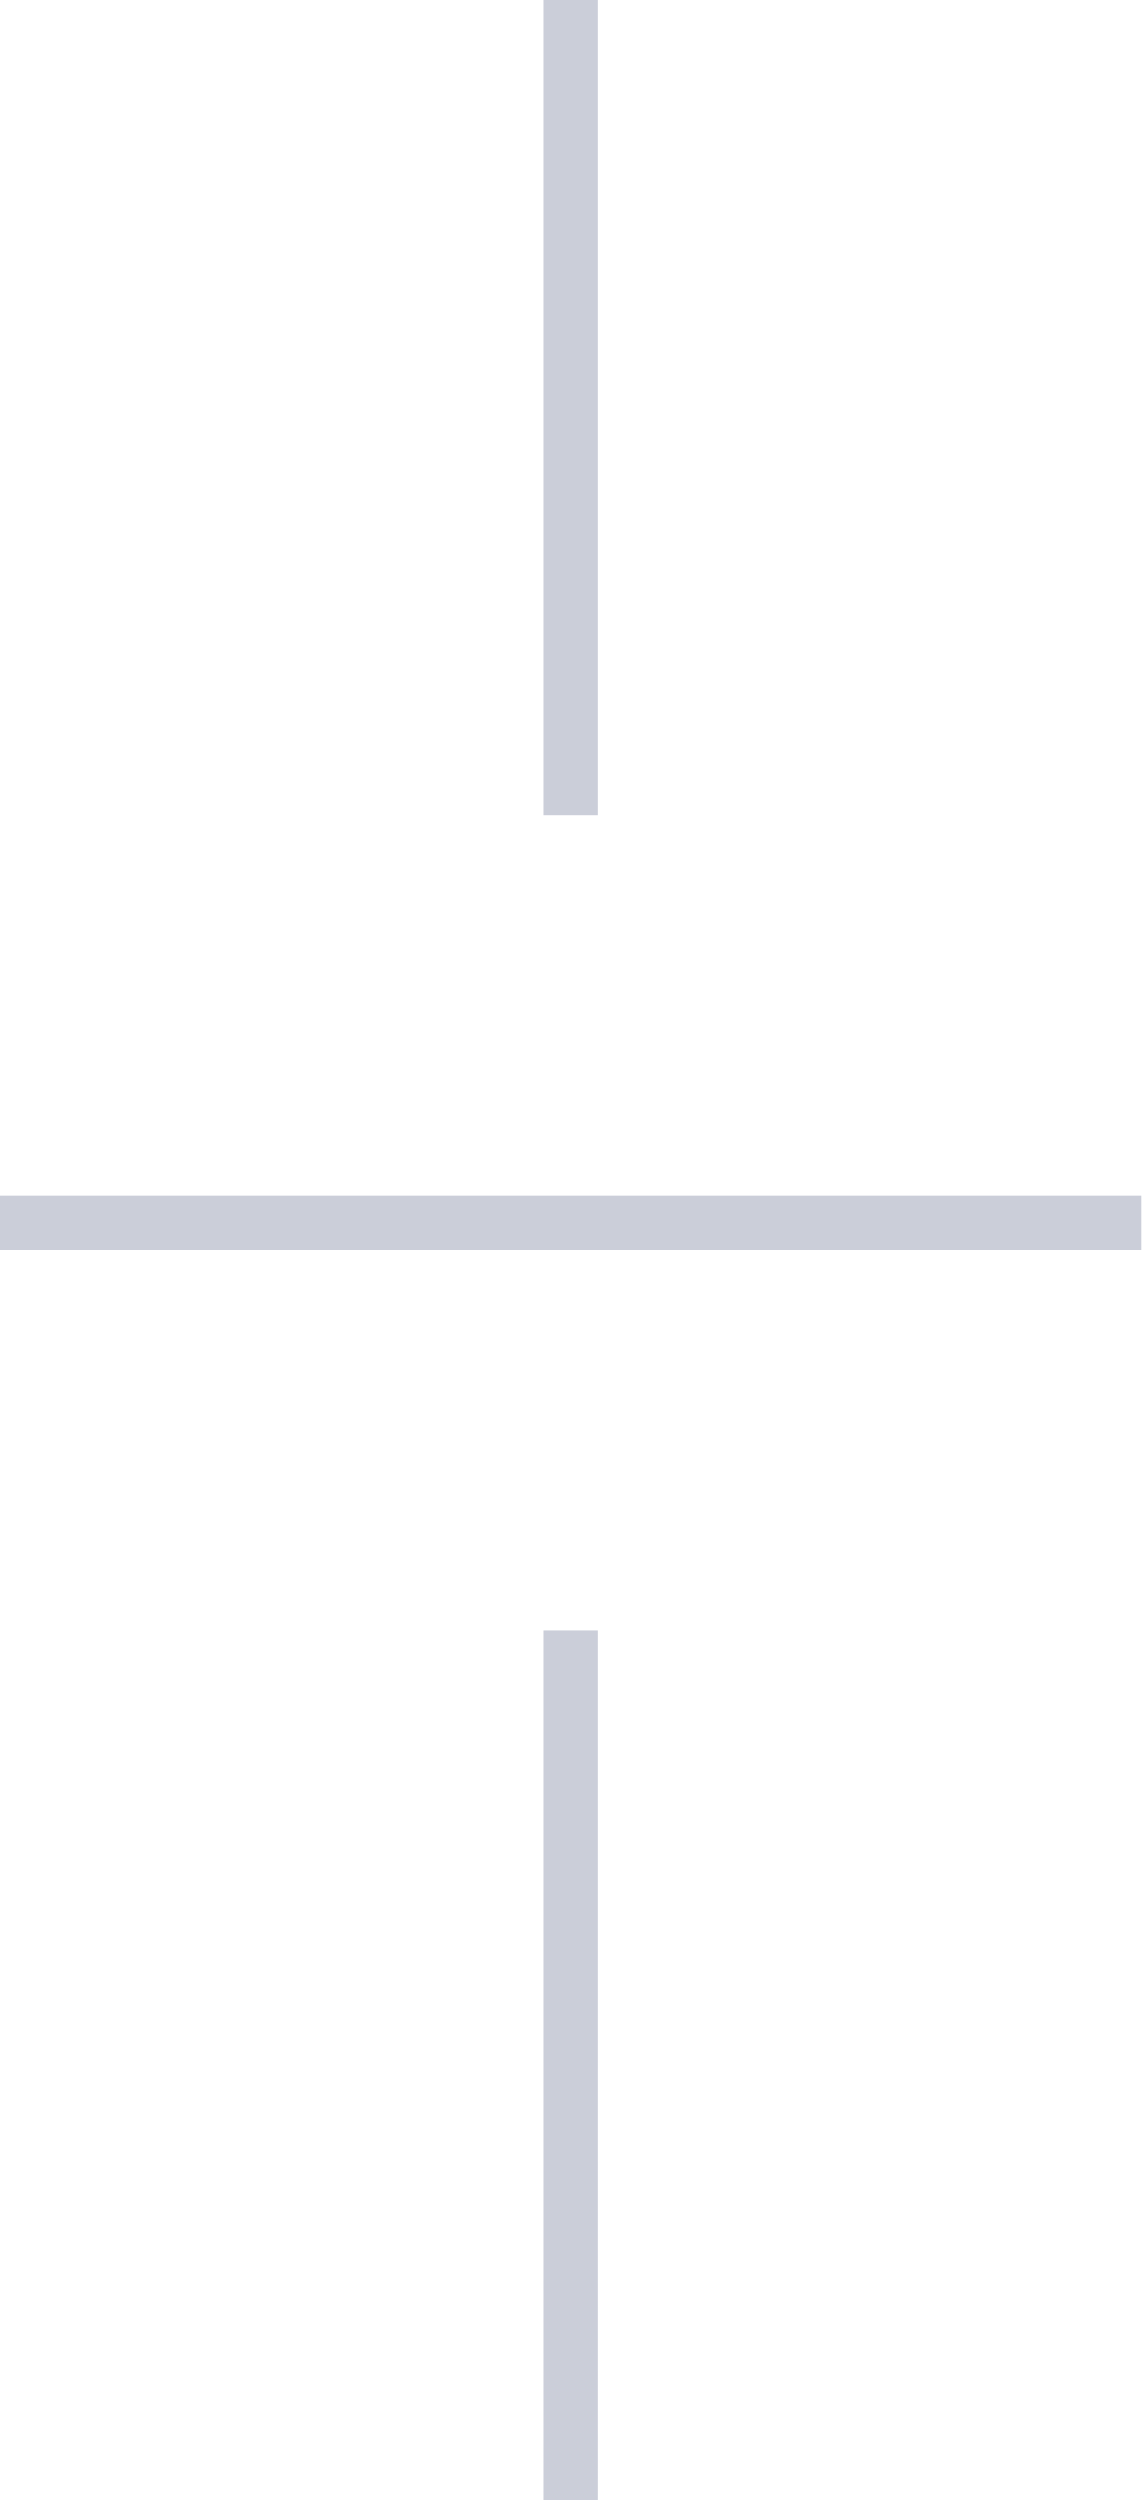
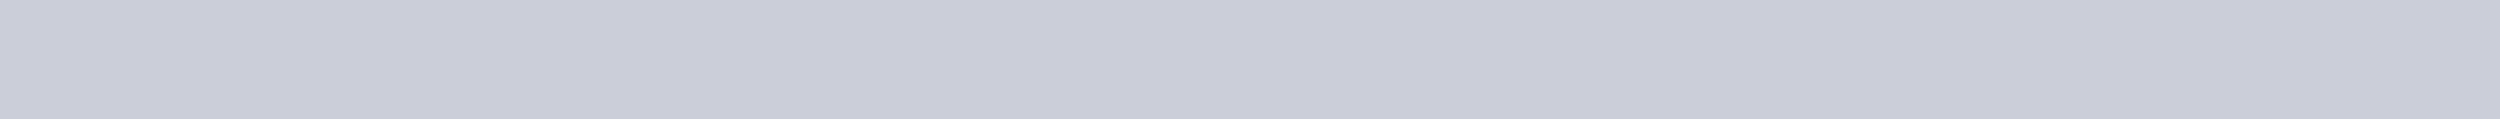
- <svg xmlns="http://www.w3.org/2000/svg" width="21" height="46" fill="none">
-   <path stroke="#CBCED9" d="M10.5 30v16M10.5 0v15M0 22.5h21" />
+ <svg xmlns="http://www.w3.org/2000/svg" width="21" height="1" fill="none">
+   <path stroke="#CBCED9" d="M0 .5h21" />
</svg>
